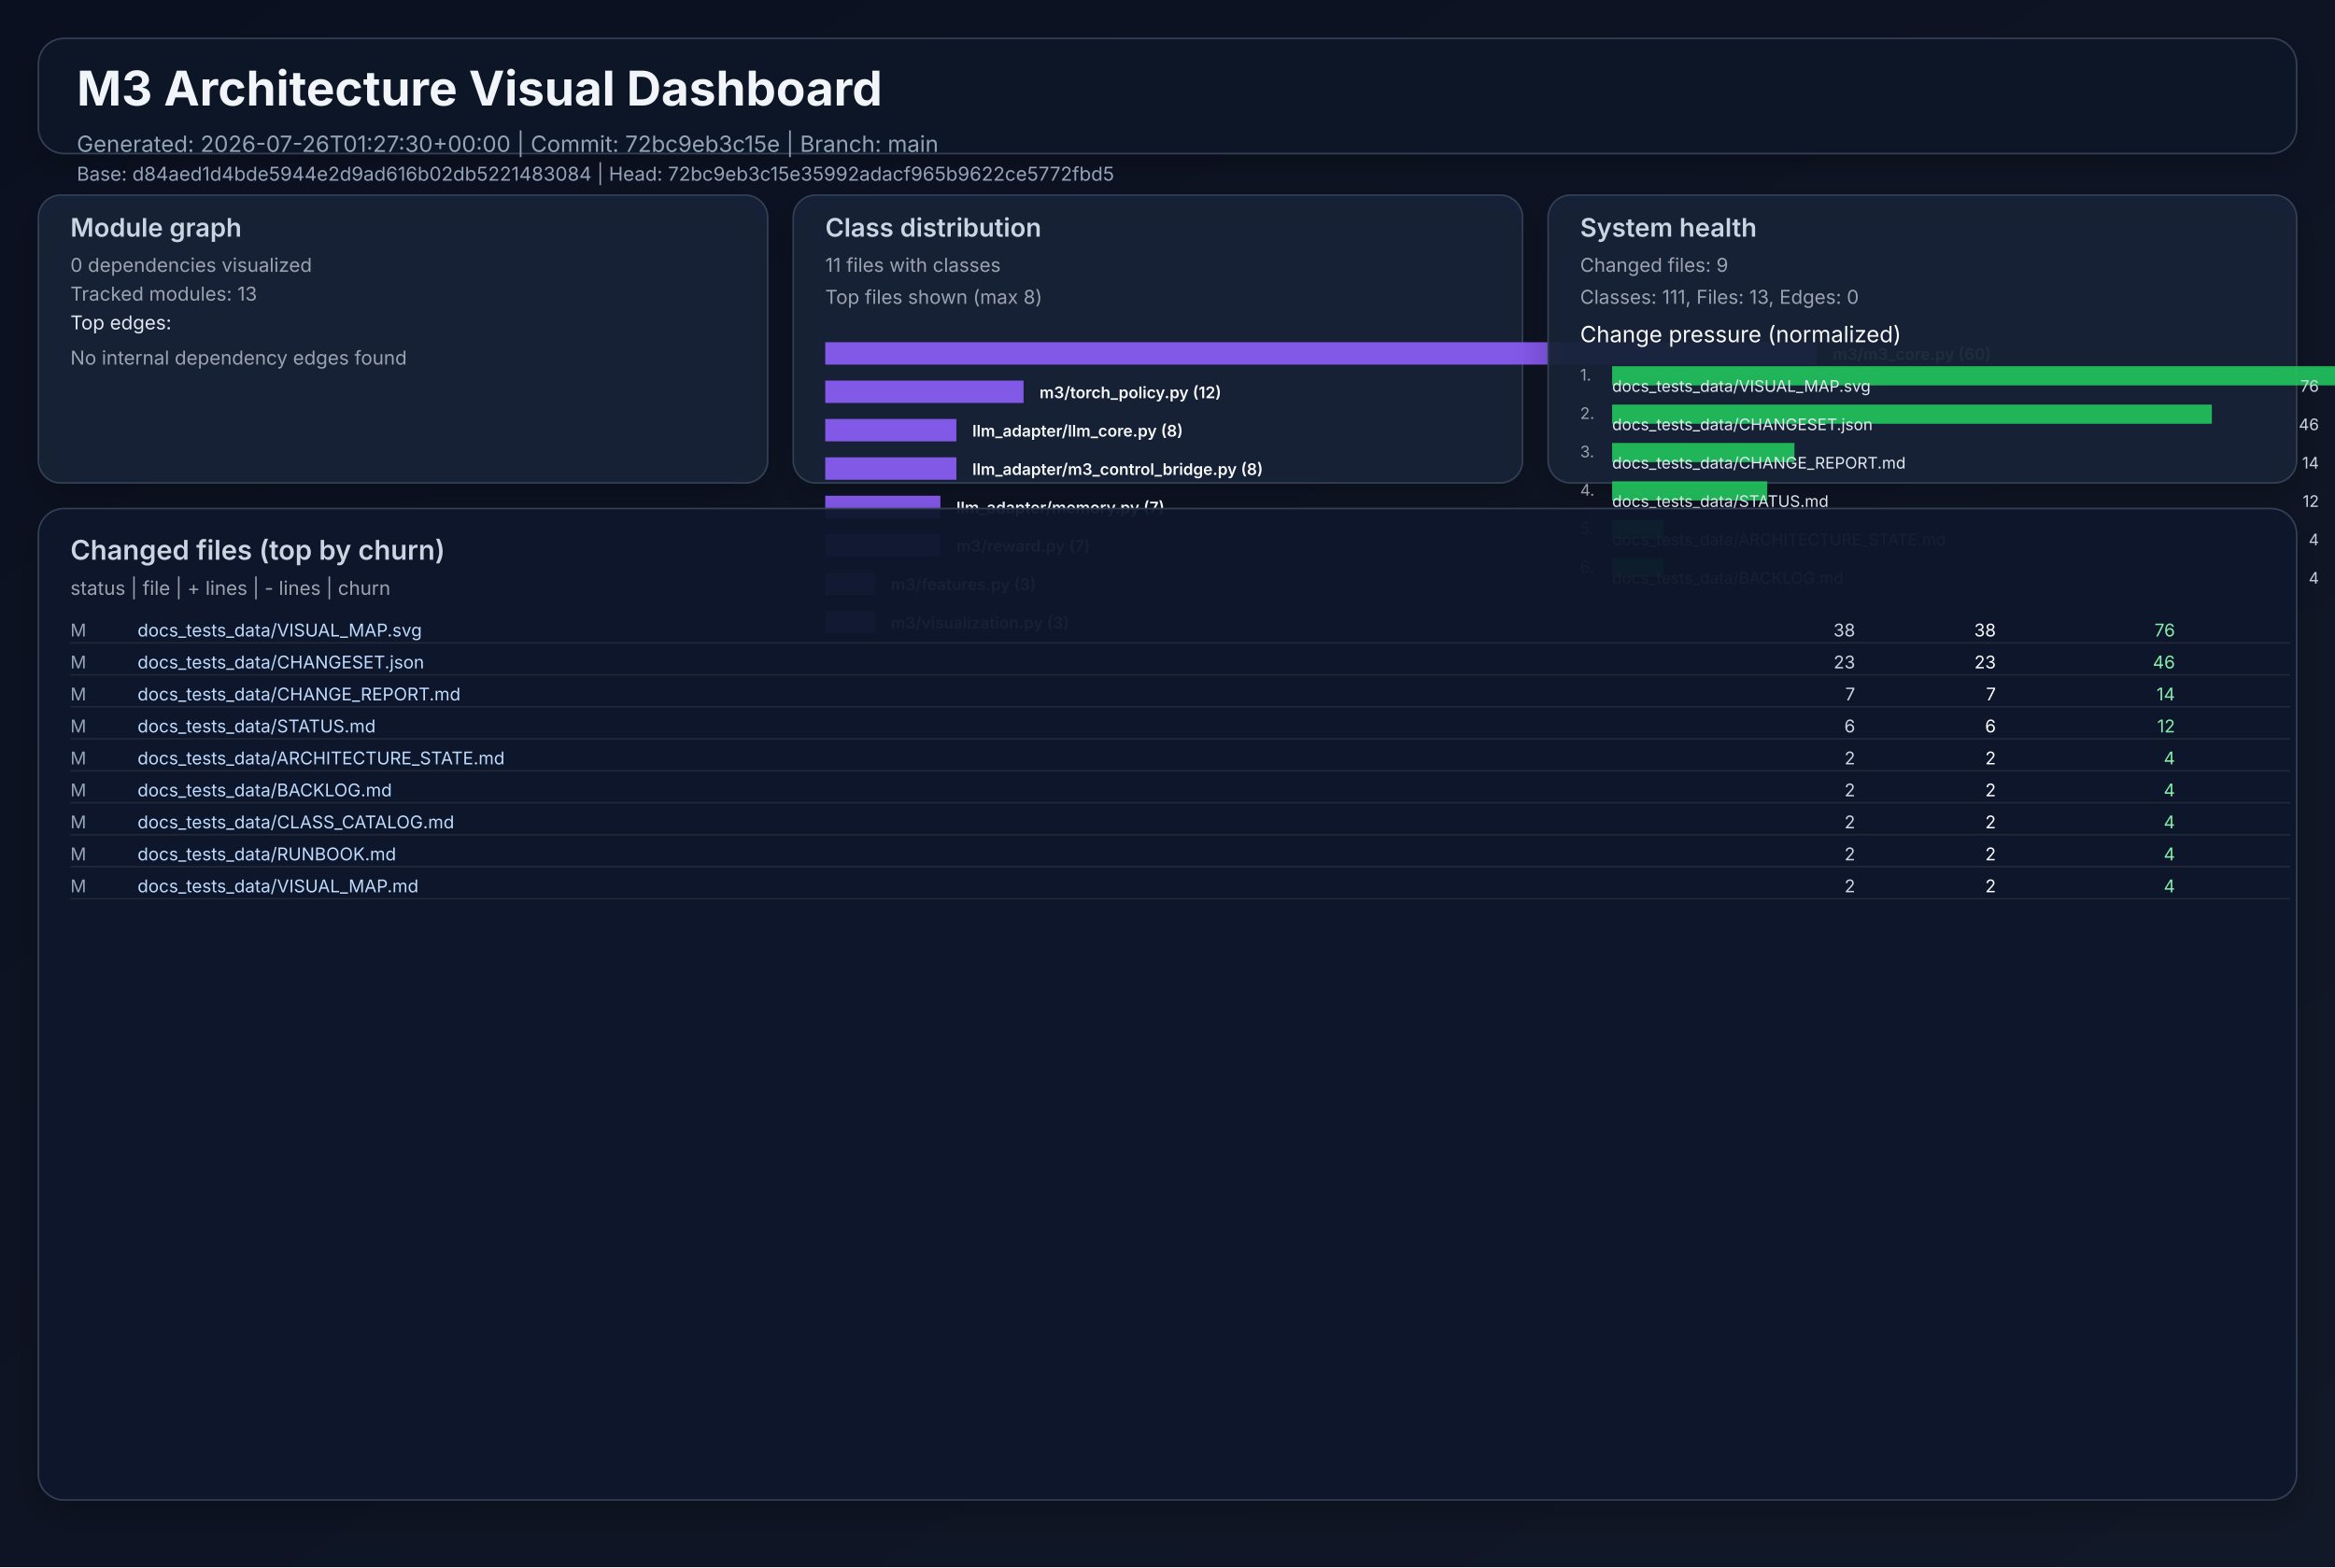
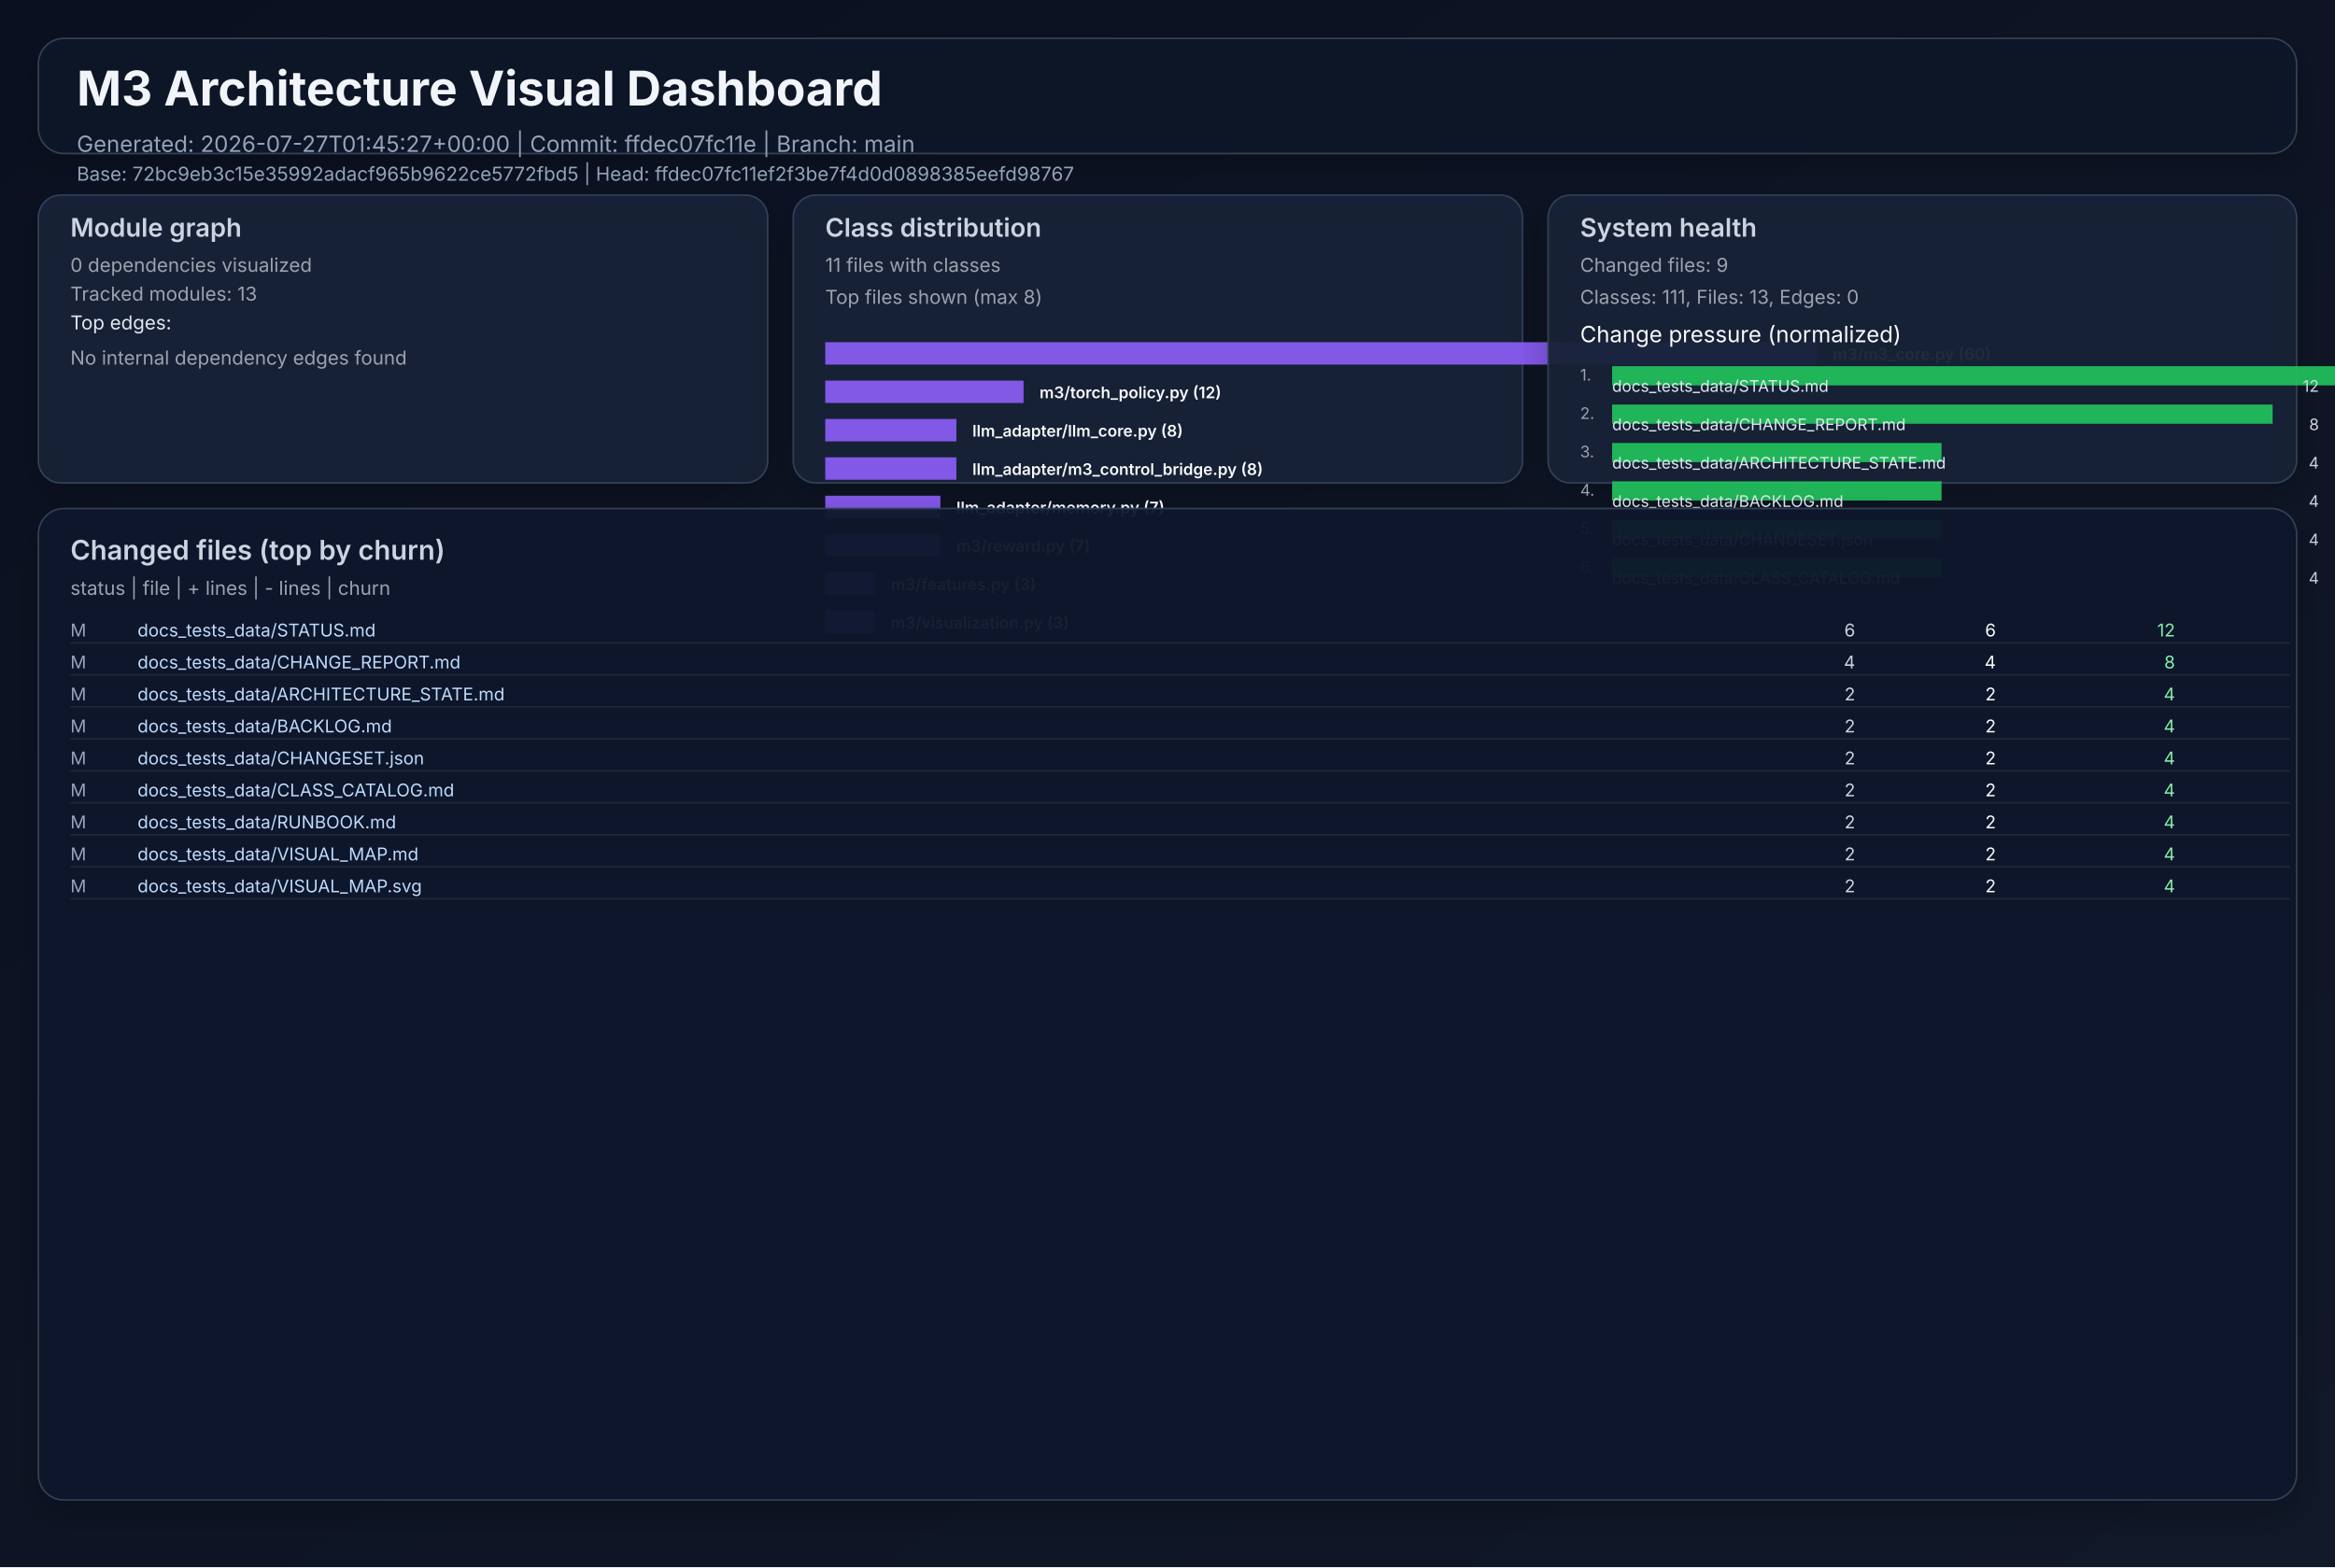
<svg xmlns="http://www.w3.org/2000/svg" width="1460" height="980" viewBox="0 0 1460 980" role="img">
  <defs>
    <linearGradient id="bg" x1="0" y1="0" x2="1" y2="1">
      <stop offset="0%" stop-color="#0b1020" />
      <stop offset="100%" stop-color="#111827" />
    </linearGradient>
    <filter id="cardShadow" x="-20%" y="-20%" width="140%" height="140%">
      <feDropShadow dx="0" dy="8" stdDeviation="10" flood-opacity="0.22" />
    </filter>
  </defs>
  <rect width="1460" height="980" fill="url(#bg)" />
  <g font-family="Inter, Arial, sans-serif">
    <rect x="24" y="24" width="1412" height="72" rx="16" fill="#111827" fill-opacity="0.94" stroke="#334155" stroke-width="1" filter="url(#cardShadow)" />
    <text x="48" y="66" fill="#f1f5f9" font-size="30" font-weight="700">M3 Architecture Visual Dashboard</text>
-     <text x="48" y="95" fill="#94a3b8" font-size="14">Generated: 2026-07-26T01:27:30+00:00  |  Commit: 72bc9eb3c15e  |  Branch: main</text>
-     <text x="48" y="113" fill="#94a3b8" font-size="12">Base: d84aed1d4bde5944e2d9ad616b02db5221483084  |  Head: 72bc9eb3c15e35992adacf965b9622ce5772fbd5</text>
+     <text x="48" y="95" fill="#94a3b8" font-size="14">Generated: 2026-07-27T01:45:27+00:00  |  Commit: ffdec07fc11e  |  Branch: main</text>
+     <text x="48" y="113" fill="#94a3b8" font-size="12">Base: 72bc9eb3c15e35992adacf965b9622ce5772fbd5  |  Head: ffdec07fc11ef2f3be7f4d0d0898385eefd98767</text>
    <rect x="24" y="122" width="456" height="180" rx="14" fill="#17223a" fill-opacity="0.94" stroke="#334155" filter="url(#cardShadow)" />
    <text x="44" y="148" fill="#cbd5e1" font-size="16" font-weight="600">Module graph</text>
    <text x="44" y="170" fill="#9ca3af" font-size="12">0 dependencies visualized</text>
    <text x="44" y="188" fill="#9ca3af" font-size="12">Tracked modules: 13</text>
    <text x="44" y="206" fill="#e2e8f0" font-size="12">Top edges:</text>
    <text x="44" y="228" fill="#9ca3af" font-size="12">No internal dependency edges found</text>
    <rect x="496" y="122" width="456" height="180" rx="14" fill="#17223a" fill-opacity="0.94" stroke="#334155" filter="url(#cardShadow)" />
    <text x="516" y="148" fill="#cbd5e1" font-size="16" font-weight="600">Class distribution</text>
    <text x="516" y="170" fill="#9ca3af" font-size="12">11 files with classes</text>
    <text x="516" y="190" fill="#9ca3af" font-size="12">Top files shown (max 8)</text>
    <rect x="516" y="214" width="620" height="14" fill="#8b5cf6" opacity="0.92" />
    <text x="1146" y="225" fill="#f8fafc" font-size="10" font-weight="600">m3/m3_core.py (60)</text>
    <rect x="516" y="238" width="124" height="14" fill="#8b5cf6" opacity="0.92" />
    <text x="650" y="249" fill="#f8fafc" font-size="10" font-weight="600">m3/torch_policy.py (12)</text>
    <rect x="516" y="262" width="82" height="14" fill="#8b5cf6" opacity="0.92" />
    <text x="608" y="273" fill="#f8fafc" font-size="10" font-weight="600">llm_adapter/llm_core.py (8)</text>
    <rect x="516" y="286" width="82" height="14" fill="#8b5cf6" opacity="0.92" />
    <text x="608" y="297" fill="#f8fafc" font-size="10" font-weight="600">llm_adapter/m3_control_bridge.py (8)</text>
    <rect x="516" y="310" width="72" height="14" fill="#8b5cf6" opacity="0.92" />
    <text x="598" y="321" fill="#f8fafc" font-size="10" font-weight="600">llm_adapter/memory.py (7)</text>
    <rect x="516" y="334" width="72" height="14" fill="#8b5cf6" opacity="0.92" />
    <text x="598" y="345" fill="#f8fafc" font-size="10" font-weight="600">m3/reward.py (7)</text>
    <rect x="516" y="358" width="31" height="14" fill="#8b5cf6" opacity="0.92" />
    <text x="557" y="369" fill="#f8fafc" font-size="10" font-weight="600">m3/features.py (3)</text>
    <rect x="516" y="382" width="31" height="14" fill="#8b5cf6" opacity="0.92" />
    <text x="557" y="393" fill="#f8fafc" font-size="10" font-weight="600">m3/visualization.py (3)</text>
    <rect x="968" y="122" width="468" height="180" rx="14" fill="#17223a" fill-opacity="0.94" stroke="#334155" filter="url(#cardShadow)" />
    <text x="988" y="148" fill="#cbd5e1" font-size="16" font-weight="600">System health</text>
    <text x="988" y="170" fill="#9ca3af" font-size="12">Changed files: 9</text>
    <text x="988" y="190" fill="#9ca3af" font-size="12">Classes: 111, Files: 13, Edges: 0</text>
    <text x="988" y="214" fill="#f8fafc" font-size="14">Change pressure (normalized)</text>
    <text x="988" y="238" fill="#9ca3af" font-size="10">1.</text>
    <rect x="1008" y="229" width="620" height="12" fill="#22c55e" opacity="0.9" />
-     <text x="1008" y="245" fill="#e2e8f0" font-size="10">docs_tests_data/VISUAL_MAP.svg</text>
-     <text x="1450" y="245" fill="#cbd5e1" font-size="10" text-anchor="end">76</text>
+     <text x="1008" y="245" fill="#e2e8f0" font-size="10">docs_tests_data/STATUS.md</text>
+     <text x="1450" y="245" fill="#cbd5e1" font-size="10" text-anchor="end">12</text>
    <text x="988" y="262" fill="#9ca3af" font-size="10">2.</text>
-     <rect x="1008" y="253" width="375" height="12" fill="#22c55e" opacity="0.9" />
-     <text x="1008" y="269" fill="#e2e8f0" font-size="10">docs_tests_data/CHANGESET.json</text>
-     <text x="1450" y="269" fill="#cbd5e1" font-size="10" text-anchor="end">46</text>
+     <rect x="1008" y="253" width="413" height="12" fill="#22c55e" opacity="0.9" />
+     <text x="1008" y="269" fill="#e2e8f0" font-size="10">docs_tests_data/CHANGE_REPORT.md</text>
+     <text x="1450" y="269" fill="#cbd5e1" font-size="10" text-anchor="end">8</text>
    <text x="988" y="286" fill="#9ca3af" font-size="10">3.</text>
-     <rect x="1008" y="277" width="114" height="12" fill="#22c55e" opacity="0.9" />
-     <text x="1008" y="293" fill="#e2e8f0" font-size="10">docs_tests_data/CHANGE_REPORT.md</text>
-     <text x="1450" y="293" fill="#cbd5e1" font-size="10" text-anchor="end">14</text>
+     <rect x="1008" y="277" width="206" height="12" fill="#22c55e" opacity="0.9" />
+     <text x="1008" y="293" fill="#e2e8f0" font-size="10">docs_tests_data/ARCHITECTURE_STATE.md</text>
+     <text x="1450" y="293" fill="#cbd5e1" font-size="10" text-anchor="end">4</text>
    <text x="988" y="310" fill="#9ca3af" font-size="10">4.</text>
-     <rect x="1008" y="301" width="97" height="12" fill="#22c55e" opacity="0.9" />
-     <text x="1008" y="317" fill="#e2e8f0" font-size="10">docs_tests_data/STATUS.md</text>
-     <text x="1450" y="317" fill="#cbd5e1" font-size="10" text-anchor="end">12</text>
+     <rect x="1008" y="301" width="206" height="12" fill="#22c55e" opacity="0.9" />
+     <text x="1008" y="317" fill="#e2e8f0" font-size="10">docs_tests_data/BACKLOG.md</text>
+     <text x="1450" y="317" fill="#cbd5e1" font-size="10" text-anchor="end">4</text>
    <text x="988" y="334" fill="#9ca3af" font-size="10">5.</text>
-     <rect x="1008" y="325" width="32" height="12" fill="#22c55e" opacity="0.9" />
-     <text x="1008" y="341" fill="#e2e8f0" font-size="10">docs_tests_data/ARCHITECTURE_STATE.md</text>
+     <rect x="1008" y="325" width="206" height="12" fill="#22c55e" opacity="0.9" />
+     <text x="1008" y="341" fill="#e2e8f0" font-size="10">docs_tests_data/CHANGESET.json</text>
    <text x="1450" y="341" fill="#cbd5e1" font-size="10" text-anchor="end">4</text>
    <text x="988" y="358" fill="#9ca3af" font-size="10">6.</text>
-     <rect x="1008" y="349" width="32" height="12" fill="#22c55e" opacity="0.9" />
-     <text x="1008" y="365" fill="#e2e8f0" font-size="10">docs_tests_data/BACKLOG.md</text>
+     <rect x="1008" y="349" width="206" height="12" fill="#22c55e" opacity="0.9" />
+     <text x="1008" y="365" fill="#e2e8f0" font-size="10">docs_tests_data/CLASS_CATALOG.md</text>
    <text x="1450" y="365" fill="#cbd5e1" font-size="10" text-anchor="end">4</text>
    <rect x="24" y="318" width="1412" height="620" rx="16" fill="#0f172a" fill-opacity="0.94" stroke="#334155" filter="url(#cardShadow)" />
    <text x="44" y="350" fill="#cbd5e1" font-size="17" font-weight="600">Changed files (top by churn)</text>
    <text x="44" y="372" fill="#9ca3af" font-size="12">status  |  file  | + lines  | - lines  | churn</text>
    <text x="44" y="398" fill="#94a3b8" font-size="11"> M</text>
-     <text x="86" y="398" fill="#bfdbfe" font-size="11" text-anchor="start">docs_tests_data/VISUAL_MAP.svg</text>
-     <text x="1160" y="398" fill="#cbd5e1" font-size="11" text-anchor="end">   38</text>
-     <text x="1248" y="398" fill="#f9fafb" font-size="11" text-anchor="end">   38</text>
-     <text x="1360" y="398" fill="#86efac" font-size="11" text-anchor="end">    76</text>
+     <text x="86" y="398" fill="#bfdbfe" font-size="11" text-anchor="start">docs_tests_data/STATUS.md</text>
+     <text x="1160" y="398" fill="#cbd5e1" font-size="11" text-anchor="end">    6</text>
+     <text x="1248" y="398" fill="#f9fafb" font-size="11" text-anchor="end">    6</text>
+     <text x="1360" y="398" fill="#86efac" font-size="11" text-anchor="end">    12</text>
    <line x1="44" y1="402" x2="1432" y2="402" stroke="#1f2937" stroke-width="1" />
    <text x="44" y="418" fill="#94a3b8" font-size="11"> M</text>
-     <text x="86" y="418" fill="#bfdbfe" font-size="11" text-anchor="start">docs_tests_data/CHANGESET.json</text>
-     <text x="1160" y="418" fill="#cbd5e1" font-size="11" text-anchor="end">   23</text>
-     <text x="1248" y="418" fill="#f9fafb" font-size="11" text-anchor="end">   23</text>
-     <text x="1360" y="418" fill="#86efac" font-size="11" text-anchor="end">    46</text>
+     <text x="86" y="418" fill="#bfdbfe" font-size="11" text-anchor="start">docs_tests_data/CHANGE_REPORT.md</text>
+     <text x="1160" y="418" fill="#cbd5e1" font-size="11" text-anchor="end">    4</text>
+     <text x="1248" y="418" fill="#f9fafb" font-size="11" text-anchor="end">    4</text>
+     <text x="1360" y="418" fill="#86efac" font-size="11" text-anchor="end">     8</text>
    <line x1="44" y1="422" x2="1432" y2="422" stroke="#1f2937" stroke-width="1" />
    <text x="44" y="438" fill="#94a3b8" font-size="11"> M</text>
-     <text x="86" y="438" fill="#bfdbfe" font-size="11" text-anchor="start">docs_tests_data/CHANGE_REPORT.md</text>
-     <text x="1160" y="438" fill="#cbd5e1" font-size="11" text-anchor="end">    7</text>
-     <text x="1248" y="438" fill="#f9fafb" font-size="11" text-anchor="end">    7</text>
-     <text x="1360" y="438" fill="#86efac" font-size="11" text-anchor="end">    14</text>
+     <text x="86" y="438" fill="#bfdbfe" font-size="11" text-anchor="start">docs_tests_data/ARCHITECTURE_STATE.md</text>
+     <text x="1160" y="438" fill="#cbd5e1" font-size="11" text-anchor="end">    2</text>
+     <text x="1248" y="438" fill="#f9fafb" font-size="11" text-anchor="end">    2</text>
+     <text x="1360" y="438" fill="#86efac" font-size="11" text-anchor="end">     4</text>
    <line x1="44" y1="442" x2="1432" y2="442" stroke="#1f2937" stroke-width="1" />
    <text x="44" y="458" fill="#94a3b8" font-size="11"> M</text>
-     <text x="86" y="458" fill="#bfdbfe" font-size="11" text-anchor="start">docs_tests_data/STATUS.md</text>
-     <text x="1160" y="458" fill="#cbd5e1" font-size="11" text-anchor="end">    6</text>
-     <text x="1248" y="458" fill="#f9fafb" font-size="11" text-anchor="end">    6</text>
-     <text x="1360" y="458" fill="#86efac" font-size="11" text-anchor="end">    12</text>
+     <text x="86" y="458" fill="#bfdbfe" font-size="11" text-anchor="start">docs_tests_data/BACKLOG.md</text>
+     <text x="1160" y="458" fill="#cbd5e1" font-size="11" text-anchor="end">    2</text>
+     <text x="1248" y="458" fill="#f9fafb" font-size="11" text-anchor="end">    2</text>
+     <text x="1360" y="458" fill="#86efac" font-size="11" text-anchor="end">     4</text>
    <line x1="44" y1="462" x2="1432" y2="462" stroke="#1f2937" stroke-width="1" />
    <text x="44" y="478" fill="#94a3b8" font-size="11"> M</text>
-     <text x="86" y="478" fill="#bfdbfe" font-size="11" text-anchor="start">docs_tests_data/ARCHITECTURE_STATE.md</text>
+     <text x="86" y="478" fill="#bfdbfe" font-size="11" text-anchor="start">docs_tests_data/CHANGESET.json</text>
    <text x="1160" y="478" fill="#cbd5e1" font-size="11" text-anchor="end">    2</text>
    <text x="1248" y="478" fill="#f9fafb" font-size="11" text-anchor="end">    2</text>
    <text x="1360" y="478" fill="#86efac" font-size="11" text-anchor="end">     4</text>
    <line x1="44" y1="482" x2="1432" y2="482" stroke="#1f2937" stroke-width="1" />
    <text x="44" y="498" fill="#94a3b8" font-size="11"> M</text>
-     <text x="86" y="498" fill="#bfdbfe" font-size="11" text-anchor="start">docs_tests_data/BACKLOG.md</text>
+     <text x="86" y="498" fill="#bfdbfe" font-size="11" text-anchor="start">docs_tests_data/CLASS_CATALOG.md</text>
    <text x="1160" y="498" fill="#cbd5e1" font-size="11" text-anchor="end">    2</text>
    <text x="1248" y="498" fill="#f9fafb" font-size="11" text-anchor="end">    2</text>
    <text x="1360" y="498" fill="#86efac" font-size="11" text-anchor="end">     4</text>
    <line x1="44" y1="502" x2="1432" y2="502" stroke="#1f2937" stroke-width="1" />
    <text x="44" y="518" fill="#94a3b8" font-size="11"> M</text>
-     <text x="86" y="518" fill="#bfdbfe" font-size="11" text-anchor="start">docs_tests_data/CLASS_CATALOG.md</text>
+     <text x="86" y="518" fill="#bfdbfe" font-size="11" text-anchor="start">docs_tests_data/RUNBOOK.md</text>
    <text x="1160" y="518" fill="#cbd5e1" font-size="11" text-anchor="end">    2</text>
    <text x="1248" y="518" fill="#f9fafb" font-size="11" text-anchor="end">    2</text>
    <text x="1360" y="518" fill="#86efac" font-size="11" text-anchor="end">     4</text>
    <line x1="44" y1="522" x2="1432" y2="522" stroke="#1f2937" stroke-width="1" />
    <text x="44" y="538" fill="#94a3b8" font-size="11"> M</text>
-     <text x="86" y="538" fill="#bfdbfe" font-size="11" text-anchor="start">docs_tests_data/RUNBOOK.md</text>
+     <text x="86" y="538" fill="#bfdbfe" font-size="11" text-anchor="start">docs_tests_data/VISUAL_MAP.md</text>
    <text x="1160" y="538" fill="#cbd5e1" font-size="11" text-anchor="end">    2</text>
    <text x="1248" y="538" fill="#f9fafb" font-size="11" text-anchor="end">    2</text>
    <text x="1360" y="538" fill="#86efac" font-size="11" text-anchor="end">     4</text>
    <line x1="44" y1="542" x2="1432" y2="542" stroke="#1f2937" stroke-width="1" />
    <text x="44" y="558" fill="#94a3b8" font-size="11"> M</text>
-     <text x="86" y="558" fill="#bfdbfe" font-size="11" text-anchor="start">docs_tests_data/VISUAL_MAP.md</text>
+     <text x="86" y="558" fill="#bfdbfe" font-size="11" text-anchor="start">docs_tests_data/VISUAL_MAP.svg</text>
    <text x="1160" y="558" fill="#cbd5e1" font-size="11" text-anchor="end">    2</text>
    <text x="1248" y="558" fill="#f9fafb" font-size="11" text-anchor="end">    2</text>
    <text x="1360" y="558" fill="#86efac" font-size="11" text-anchor="end">     4</text>
    <line x1="44" y1="562" x2="1432" y2="562" stroke="#1f2937" stroke-width="1" />
  </g>
</svg>
